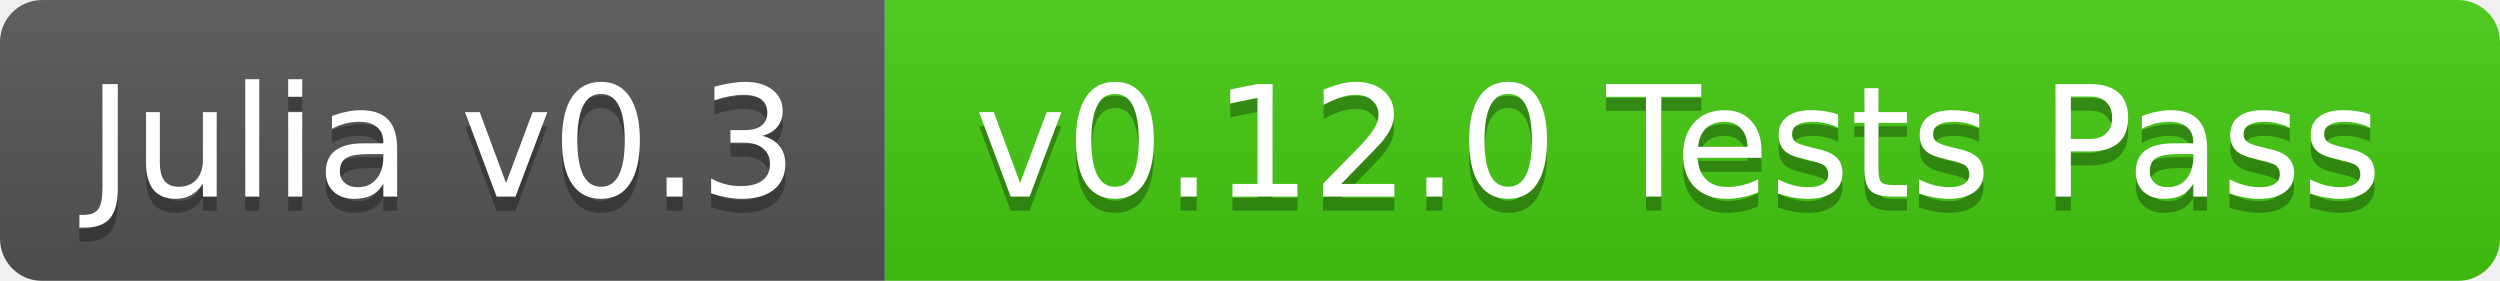
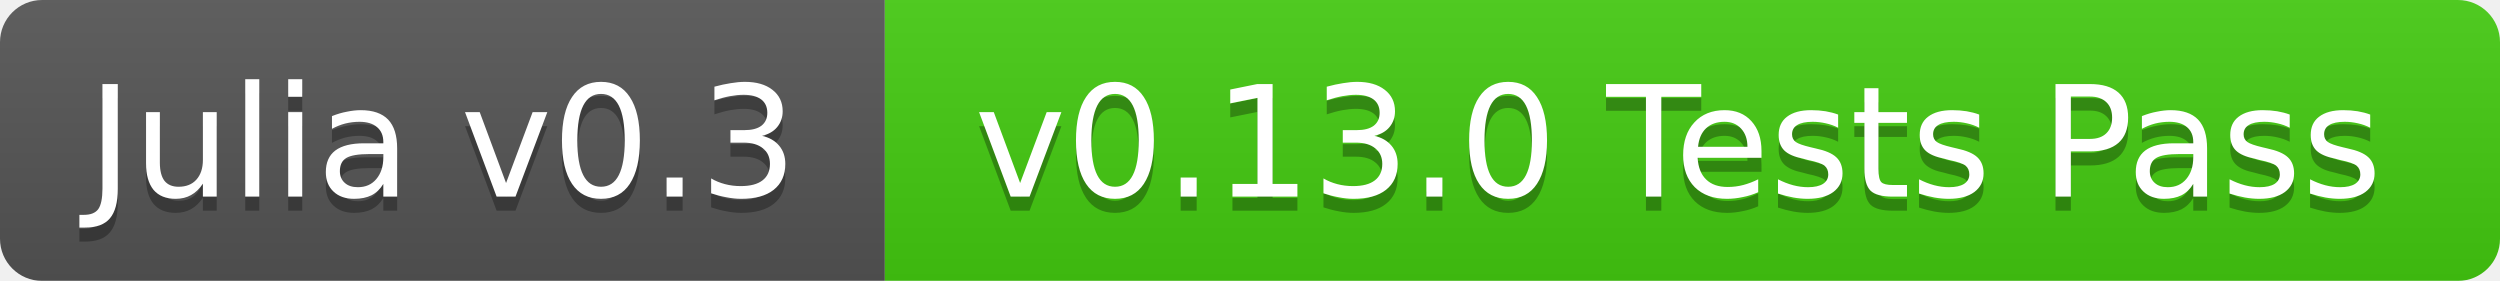
<svg xmlns="http://www.w3.org/2000/svg" width="178" height="20">
  <linearGradient id="b" x2="0" y2="100%">
    <stop offset="0" stop-color="#bbb" stop-opacity=".1" />
    <stop offset="1" stop-opacity=".1" />
  </linearGradient>
  <mask id="a">
    <rect width="178" height="20" rx="3" fill="#fff" />
  </mask>
  <g mask="url(#a)">
    <path fill="#555" d="M0 0h63v20H0z" />
    <path fill="#4c1" d="M63 0h115v20H63z" />
    <path fill="url(#b)" d="M0 0h178v20H0z" />
  </g>
  <g fill="#fff" text-anchor="middle" font-family="DejaVu Sans,Verdana,Geneva,sans-serif" font-size="11">
    <text x="31.5" y="15" fill="#010101" fill-opacity=".3">Julia v0.3</text>
    <text x="31.5" y="14">Julia v0.3</text>
-     <text x="119.5" y="15" fill="#010101" fill-opacity=".3">v0.12.0 Tests Pass</text>
-     <text x="119.5" y="14">v0.12.0 Tests Pass</text>
+     <text x="119.5" y="15" fill="#010101" fill-opacity=".3">v0.13.0 Tests Pass</text>
+     <text x="119.5" y="14">v0.13.0 Tests Pass</text>
  </g>
</svg>
